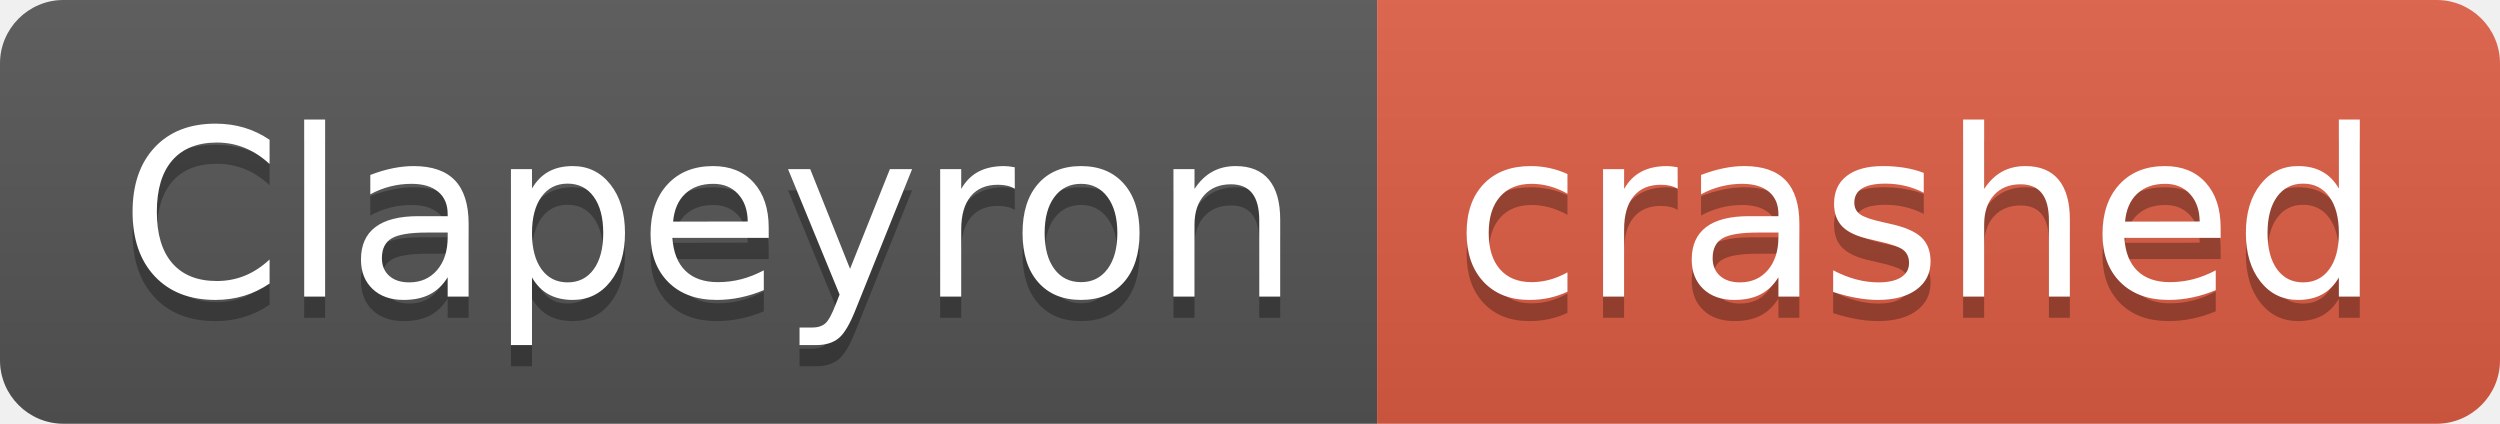
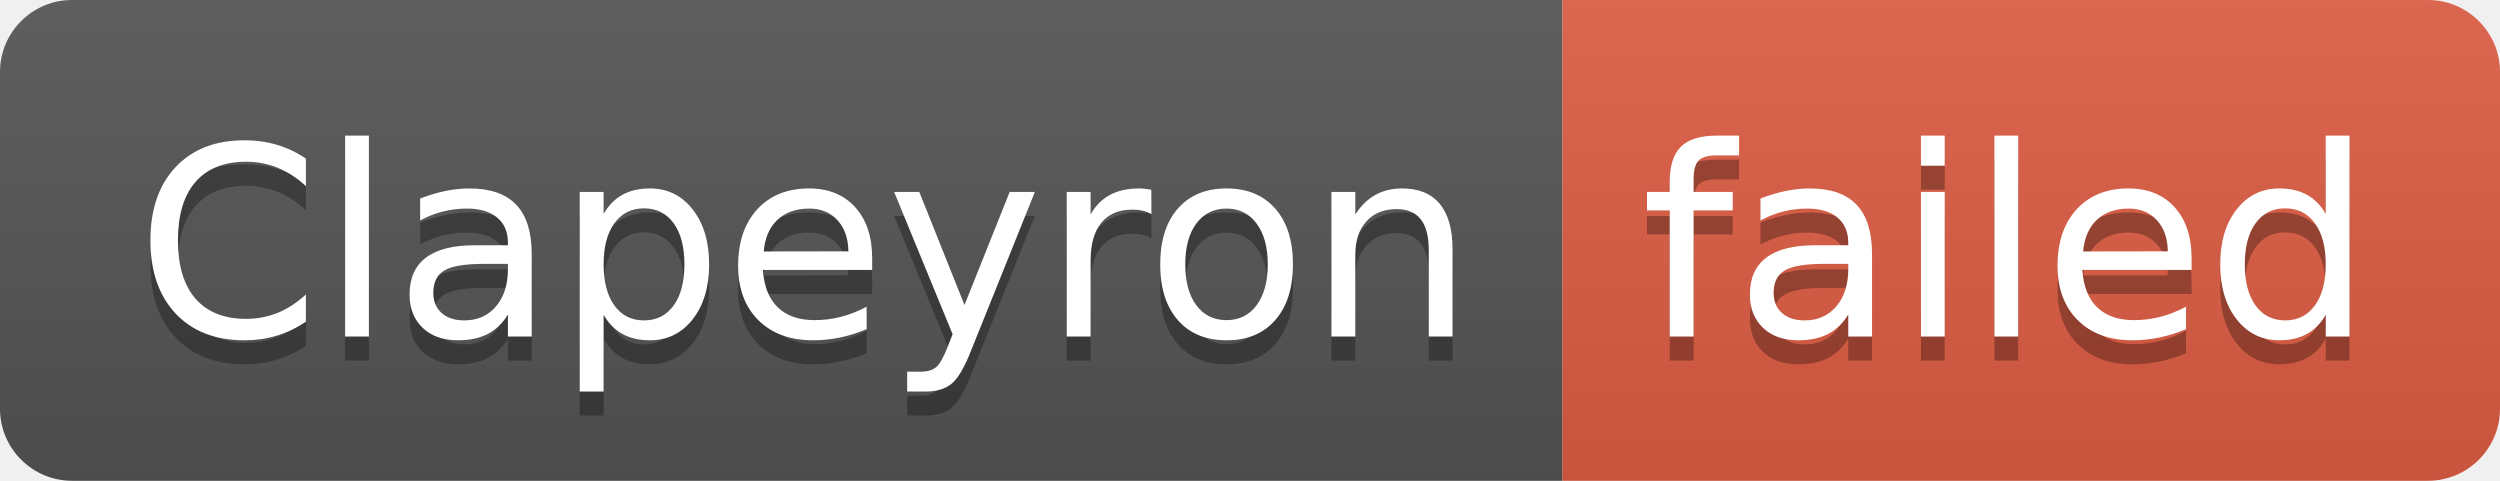
- <svg xmlns="http://www.w3.org/2000/svg" width="118" height="20" role="img" aria-label="Clapeyron: crashed">
+ <svg xmlns="http://www.w3.org/2000/svg" width="104" height="20" role="img" aria-label="Clapeyron: failed">
  <linearGradient id="s" x2="0" y2="100%">
    <stop offset="0" stop-color="#bbb" stop-opacity=".1" />
    <stop offset="1" stop-opacity=".1" />
  </linearGradient>
  <clipPath id="r">
-     <rect width="118" height="20" rx="3" fill="#fff" />
+     <rect width="104" height="20" rx="3" fill="#fff" />
  </clipPath>
  <g clip-path="url(#r)">
    <rect width="65" height="20" fill="#555" />
-     <rect x="65" width="53" height="20" fill="#e05d44" />
-     <rect width="118" height="20" fill="url(#s)" />
+     <rect x="65" width="39" height="20" fill="#e05d44" />
+     <rect width="104" height="20" fill="url(#s)" />
  </g>
  <g fill="#fff" text-anchor="middle" font-family="Verdana,Geneva,DejaVu Sans,sans-serif" text-rendering="geometricPrecision" font-size="110">
    <text aria-hidden="true" x="335" y="150" fill="#010101" fill-opacity=".3" transform="scale(.1)" textLength="550">Clapeyron</text>
    <text x="335" y="140" transform="scale(.1)" fill="#fff" textLength="550">Clapeyron</text>
-     <text aria-hidden="true" x="905" y="150" fill="#010101" fill-opacity=".3" transform="scale(.1)" textLength="430">crashed</text>
-     <text x="905" y="140" transform="scale(.1)" fill="#fff" textLength="430">crashed</text>
+     <text aria-hidden="true" x="835" y="150" fill="#010101" fill-opacity=".3" transform="scale(.1)" textLength="290">failed</text>
+     <text x="835" y="140" transform="scale(.1)" fill="#fff" textLength="290">failed</text>
  </g>
</svg>
